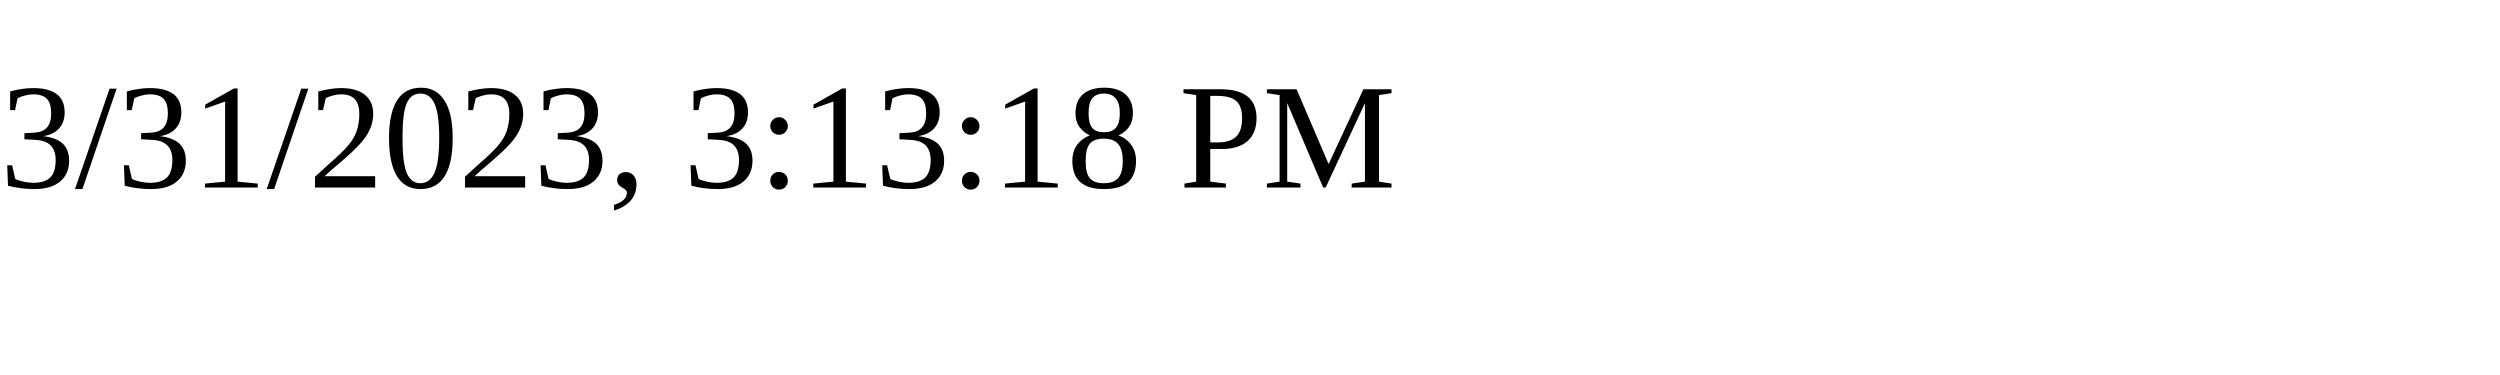
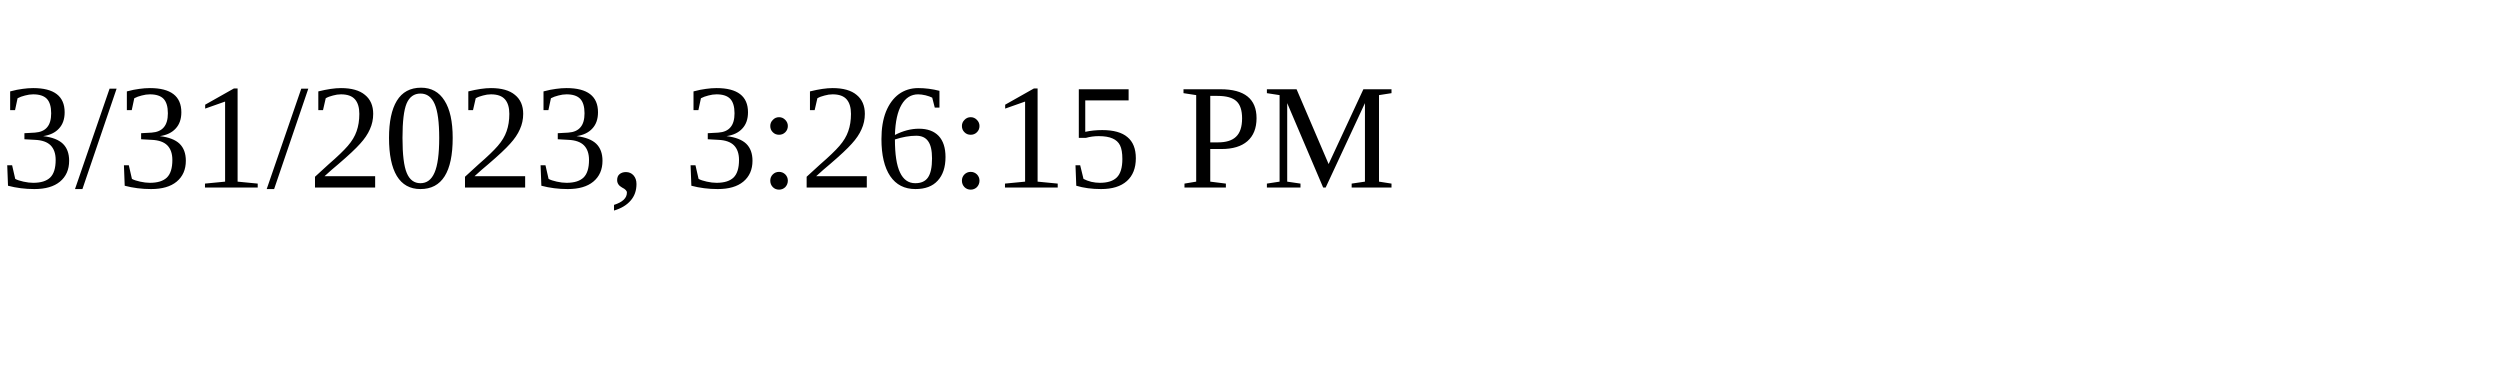
<svg xmlns="http://www.w3.org/2000/svg" height="30" width="200">
-   <text x="0" y="15">3/31/2023, 3:13:18 PM</text>
+   <text x="0" y="15">3/31/2023, 3:26:15 PM</text>
</svg>
